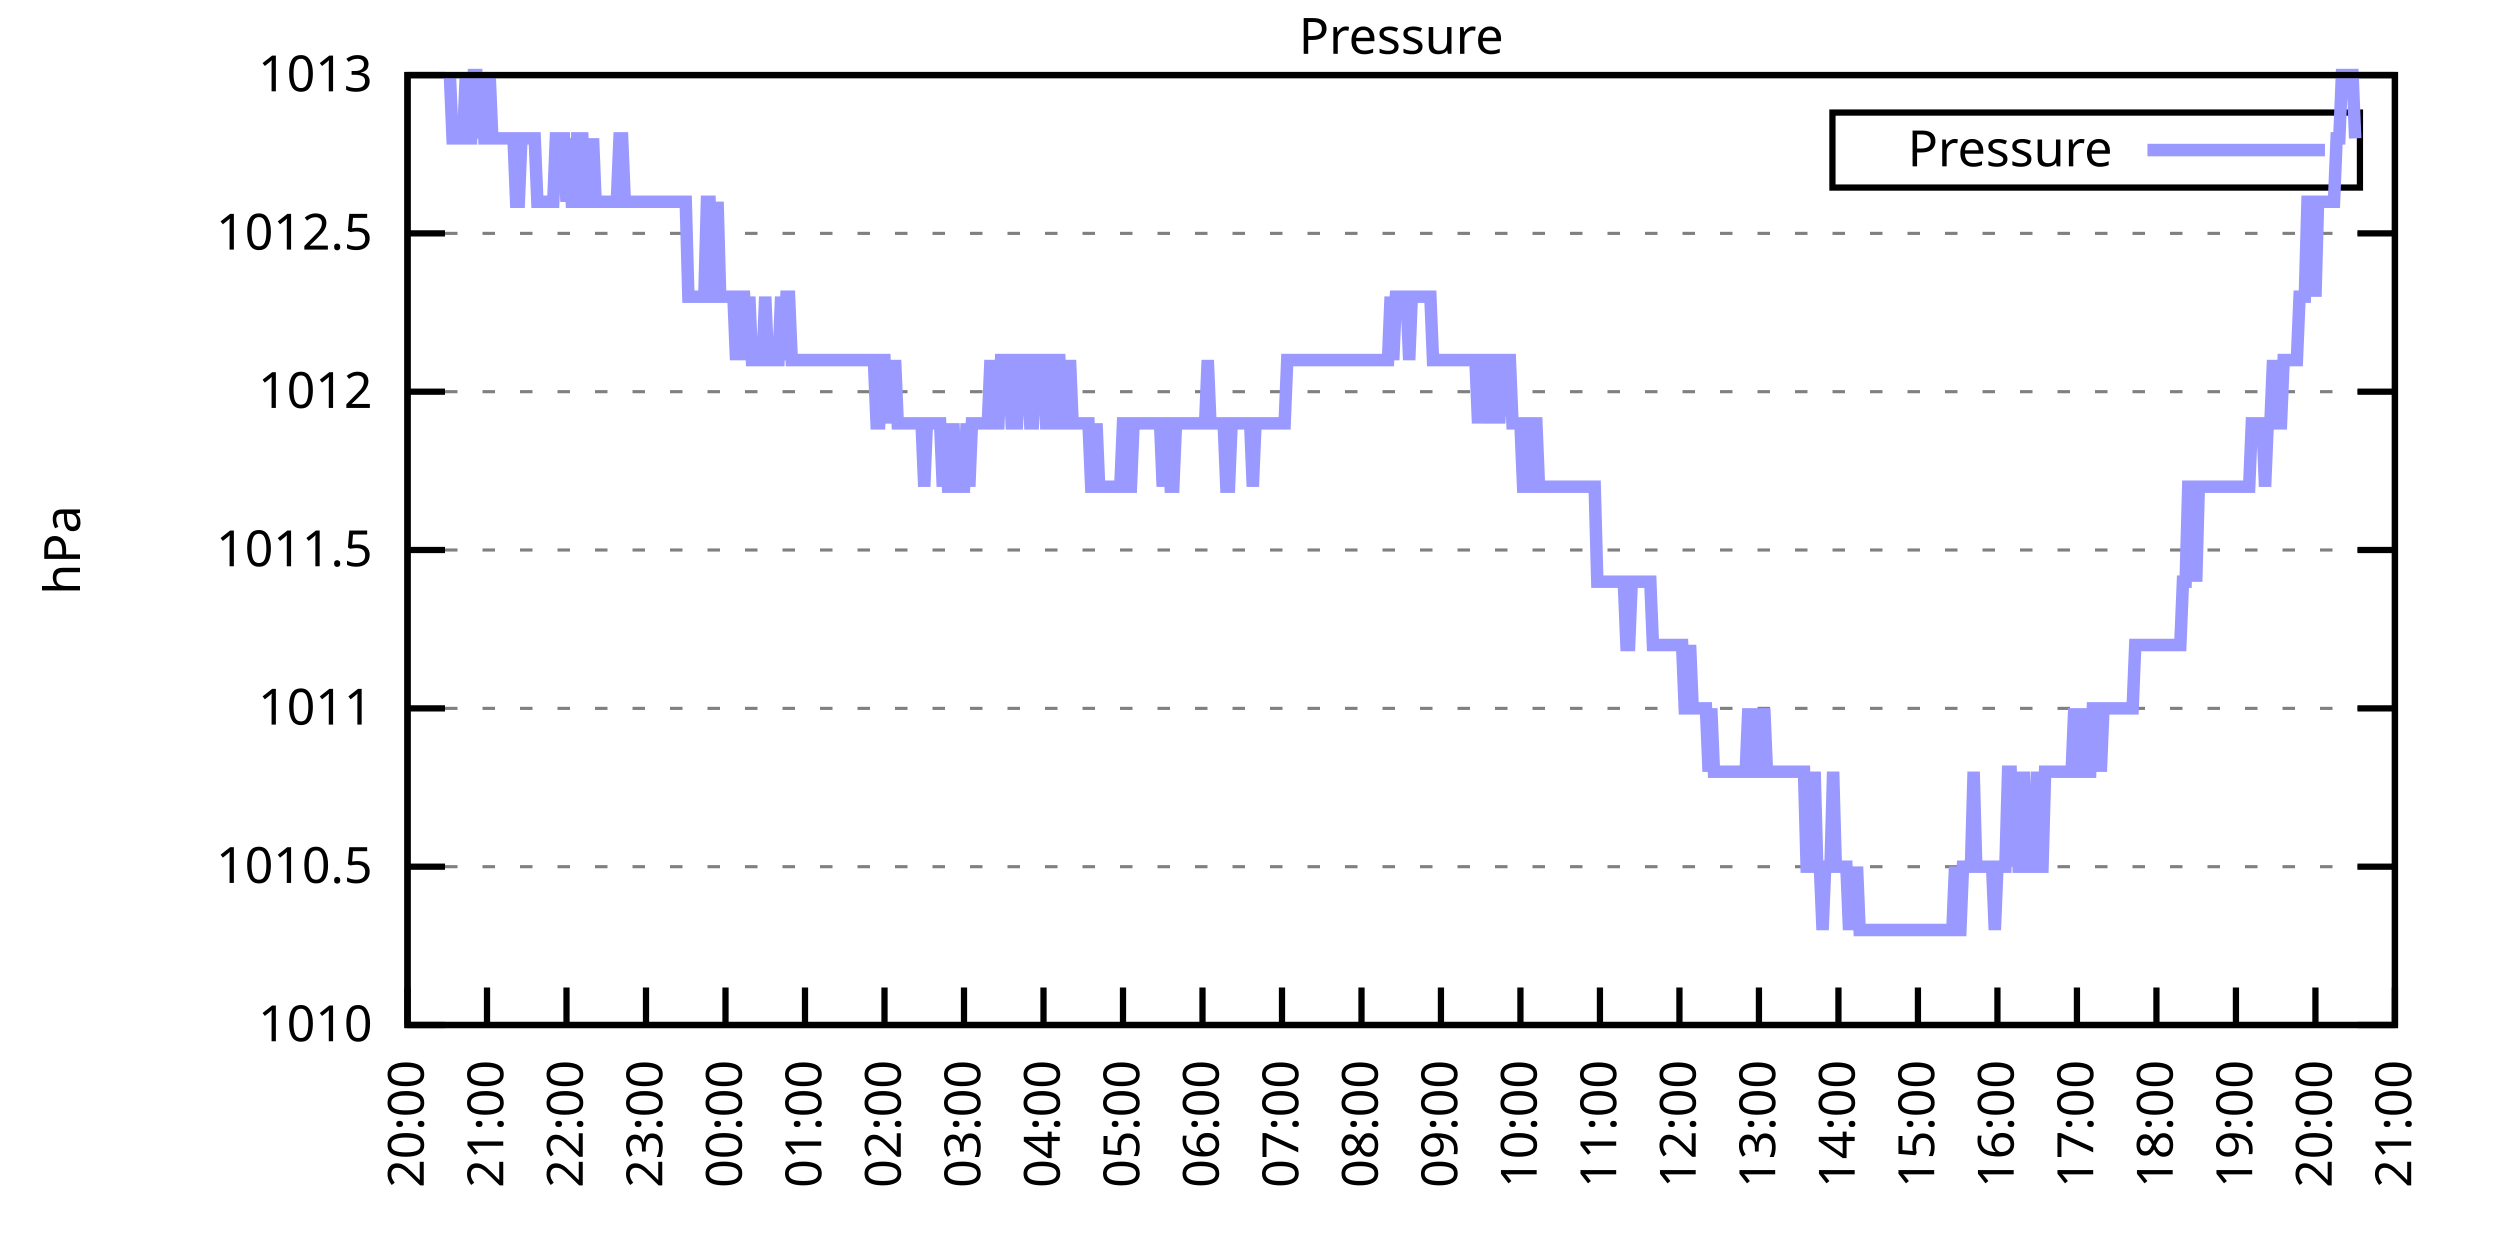
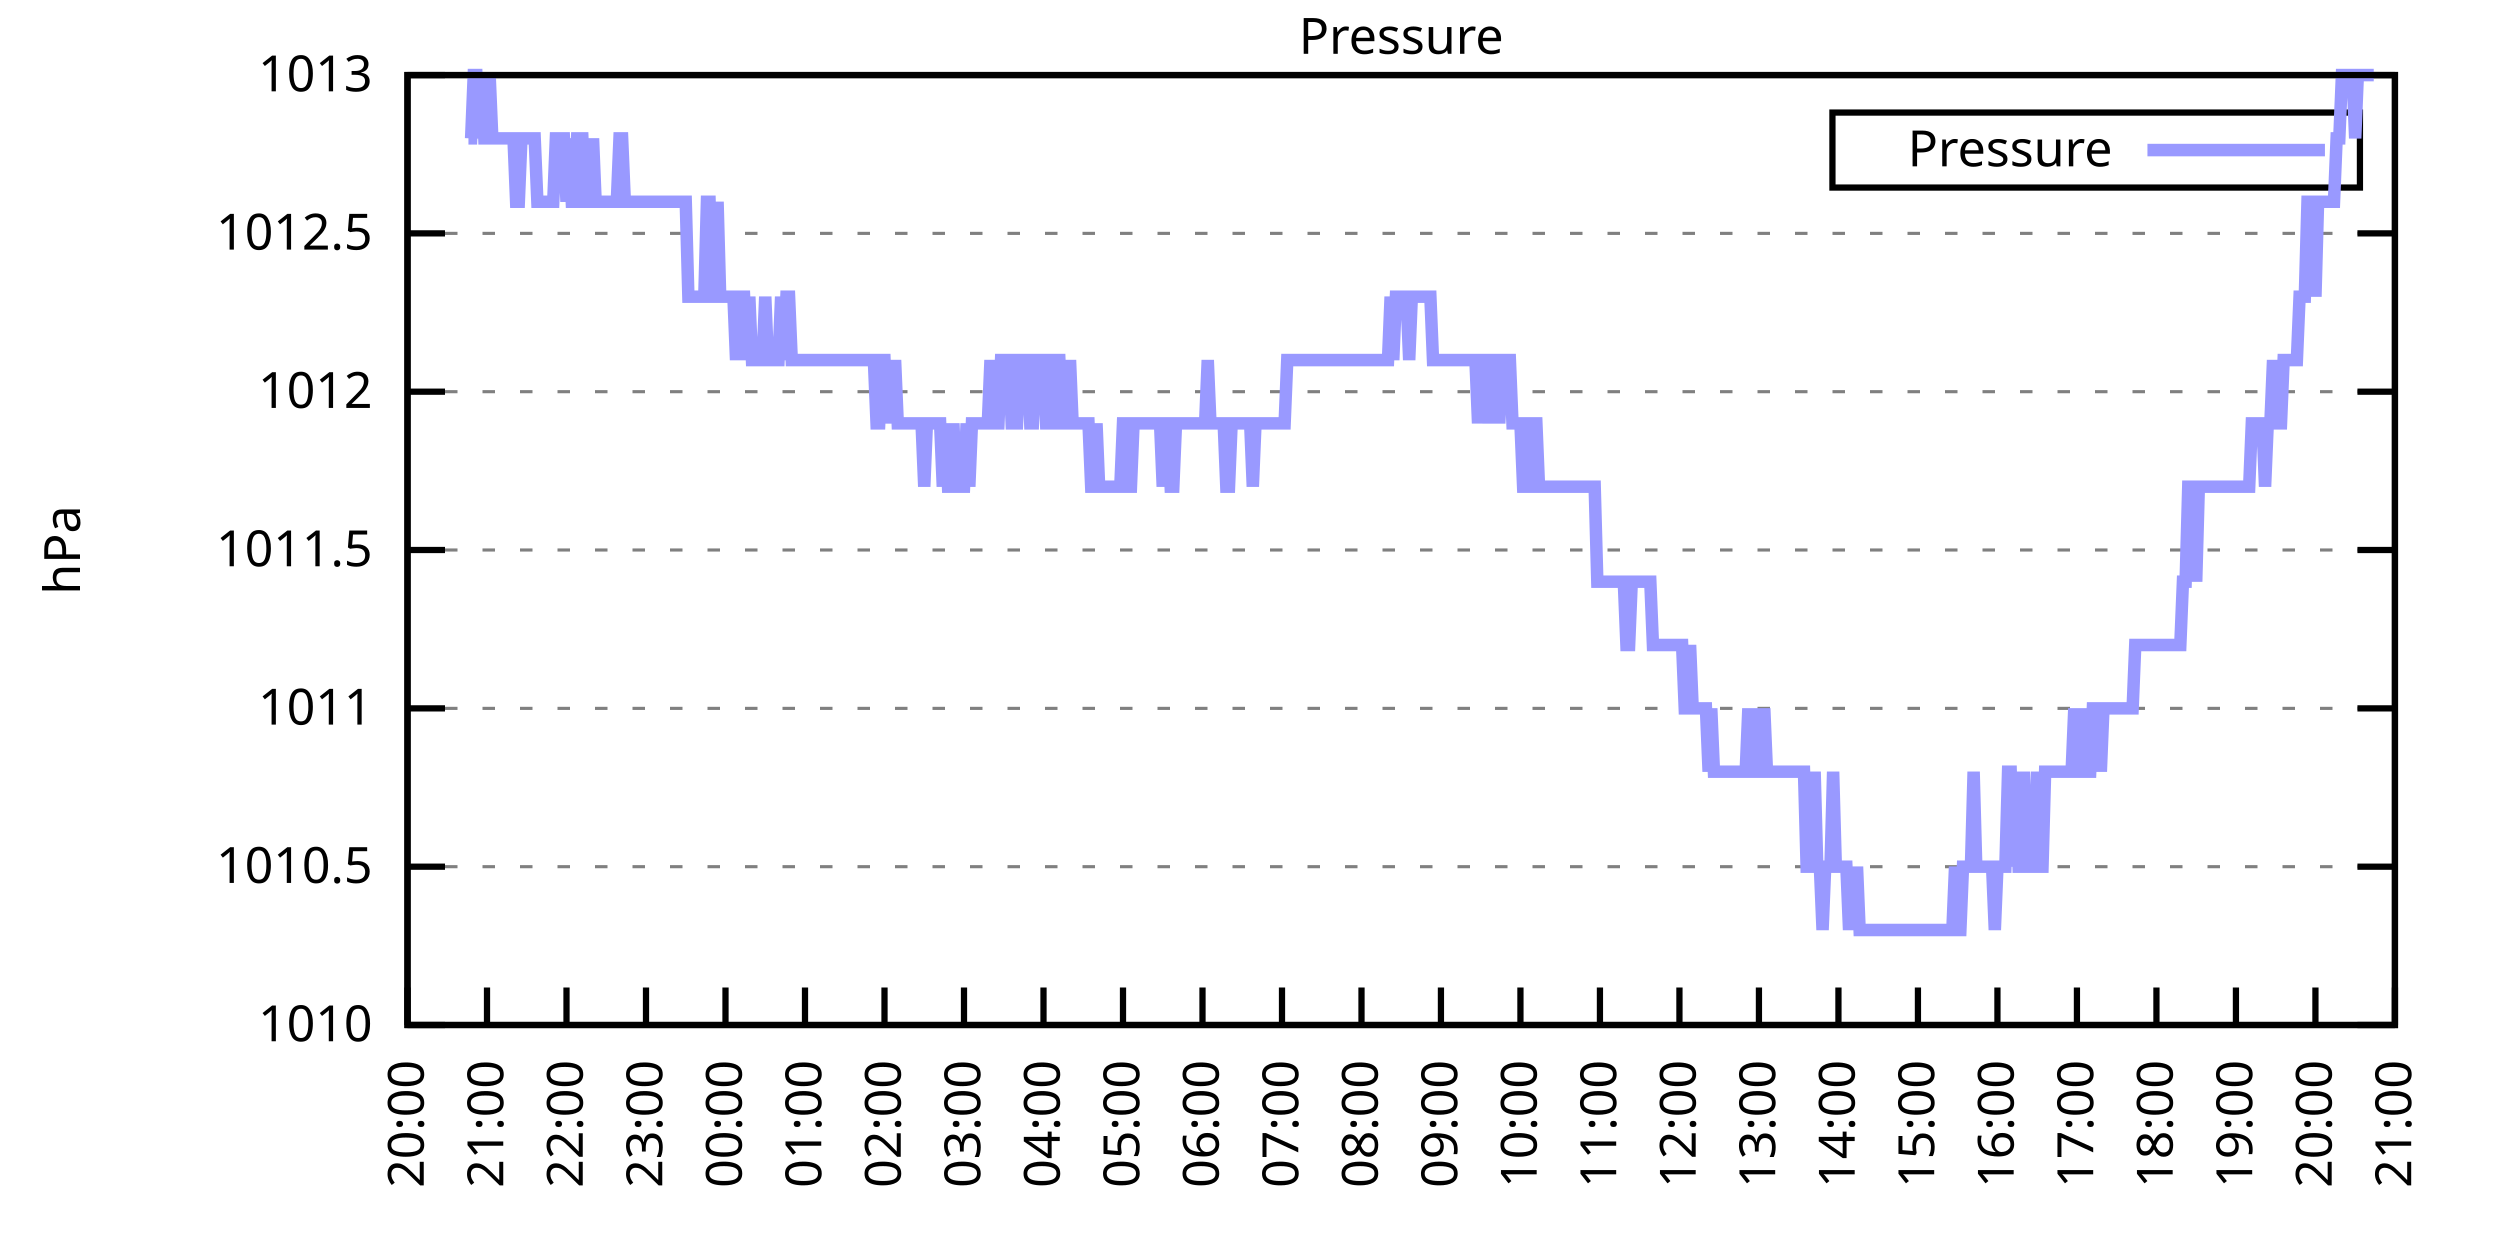
<svg xmlns="http://www.w3.org/2000/svg" xmlns:xlink="http://www.w3.org/1999/xlink" width="400" height="200" viewBox="0 0 400 200">
  <g id="gnuplot_canvas">
    <rect x="0" y="0" width="400" height="200" fill="none" />
    <defs>
      <circle id="gpDot" r="0.5" stroke-width="0.5" stroke="currentColor" />
      <path id="gpPt0" stroke-width="0.333" stroke="currentColor" d="M-1,0 h2 M0,-1 v2" />
      <path id="gpPt1" stroke-width="0.333" stroke="currentColor" d="M-1,-1 L1,1 M1,-1 L-1,1" />
      <path id="gpPt2" stroke-width="0.333" stroke="currentColor" d="M-1,0 L1,0 M0,-1 L0,1 M-1,-1 L1,1 M-1,1 L1,-1" />
      <rect id="gpPt3" stroke-width="0.333" stroke="currentColor" x="-1" y="-1" width="2" height="2" />
      <rect id="gpPt4" stroke-width="0.333" stroke="currentColor" fill="currentColor" x="-1" y="-1" width="2" height="2" />
      <circle id="gpPt5" stroke-width="0.333" stroke="currentColor" cx="0" cy="0" r="1" />
      <use xlink:href="#gpPt5" id="gpPt6" fill="currentColor" stroke="none" />
      <path id="gpPt7" stroke-width="0.333" stroke="currentColor" d="M0,-1.33 L-1.33,0.67 L1.33,0.67 z" />
      <use xlink:href="#gpPt7" id="gpPt8" fill="currentColor" stroke="none" />
      <use xlink:href="#gpPt7" id="gpPt9" stroke="currentColor" transform="rotate(180)" />
      <use xlink:href="#gpPt9" id="gpPt10" fill="currentColor" stroke="none" />
      <use xlink:href="#gpPt3" id="gpPt11" stroke="currentColor" transform="rotate(45)" />
      <use xlink:href="#gpPt11" id="gpPt12" fill="currentColor" stroke="none" />
      <path id="gpPt13" stroke-width="0.333" stroke="currentColor" d="M0,1.330 L1.265,0.411 L0.782,-1.067 L-0.782,-1.076 L-1.265,0.411 z" />
      <use xlink:href="#gpPt13" id="gpPt14" fill="currentColor" stroke="none" />
      <filter id="textbox" filterUnits="objectBoundingBox" x="0" y="0" height="1" width="1">
        <feFlood flood-color="white" flood-opacity="1" result="bgnd" />
        <feComposite in="SourceGraphic" in2="bgnd" operator="atop" />
      </filter>
      <filter id="greybox" filterUnits="objectBoundingBox" x="0" y="0" height="1" width="1">
        <feFlood flood-color="lightgrey" flood-opacity="1" result="grey" />
        <feComposite in="SourceGraphic" in2="grey" operator="atop" />
      </filter>
    </defs>
    <g fill="none" color="white" stroke="currentColor" stroke-width="1.00" stroke-linecap="butt" stroke-linejoin="miter">
</g>
    <g fill="none" color="black" stroke="currentColor" stroke-width="1.00" stroke-linecap="butt" stroke-linejoin="miter">
      <g stroke="none" shape-rendering="crispEdges">
        <polygon fill="rgb(255, 255, 255)" points="65.20,164.00 383.18,164.00 383.18,12.02 65.20,12.02 " />
      </g>
    </g>
    <g fill="none" color="black" stroke="currentColor" stroke-width="1.00" stroke-linecap="butt" stroke-linejoin="miter">
</g>
    <g fill="none" color="black" stroke="black" stroke-width="0.50" stroke-linecap="butt" stroke-linejoin="miter">
</g>
    <g fill="none" color="gray" stroke="currentColor" stroke-width="0.50" stroke-linecap="butt" stroke-linejoin="miter">
      <path stroke="gray" stroke-dasharray="2,4" class="gridline" d="M65.20,164.00 L383.19,164.00  " />
    </g>
    <g fill="none" color="gray" stroke="gray" stroke-width="1.00" stroke-linecap="butt" stroke-linejoin="miter">
</g>
    <g fill="none" color="black" stroke="currentColor" stroke-width="1.00" stroke-linecap="butt" stroke-linejoin="miter">
      <path stroke="black" d="M65.20,164.00 L71.20,164.00 M383.19,164.00 L377.19,164.00  " />
      <g transform="translate(59.60,166.60)" stroke="none" fill="black" font-family="Sans" font-size="8.00" text-anchor="end">
        <text>
          <tspan font-family="Sans"> 1010</tspan>
        </text>
      </g>
    </g>
    <g fill="none" color="black" stroke="currentColor" stroke-width="1.00" stroke-linecap="butt" stroke-linejoin="miter">
</g>
    <g fill="none" color="black" stroke="black" stroke-width="0.50" stroke-linecap="butt" stroke-linejoin="miter">
</g>
    <g fill="none" color="gray" stroke="currentColor" stroke-width="0.50" stroke-linecap="butt" stroke-linejoin="miter">
      <path stroke="gray" stroke-dasharray="2,4" class="gridline" d="M65.20,138.67 L383.19,138.67  " />
    </g>
    <g fill="none" color="gray" stroke="gray" stroke-width="1.00" stroke-linecap="butt" stroke-linejoin="miter">
</g>
    <g fill="none" color="black" stroke="currentColor" stroke-width="1.00" stroke-linecap="butt" stroke-linejoin="miter">
      <path stroke="black" d="M65.20,138.67 L71.20,138.67 M383.19,138.67 L377.19,138.67  " />
      <g transform="translate(59.60,141.27)" stroke="none" fill="black" font-family="Sans" font-size="8.00" text-anchor="end">
        <text>
          <tspan font-family="Sans"> 1010.5</tspan>
        </text>
      </g>
    </g>
    <g fill="none" color="black" stroke="currentColor" stroke-width="1.00" stroke-linecap="butt" stroke-linejoin="miter">
</g>
    <g fill="none" color="black" stroke="black" stroke-width="0.50" stroke-linecap="butt" stroke-linejoin="miter">
</g>
    <g fill="none" color="gray" stroke="currentColor" stroke-width="0.50" stroke-linecap="butt" stroke-linejoin="miter">
      <path stroke="gray" stroke-dasharray="2,4" class="gridline" d="M65.20,113.34 L383.19,113.34  " />
    </g>
    <g fill="none" color="gray" stroke="gray" stroke-width="1.00" stroke-linecap="butt" stroke-linejoin="miter">
</g>
    <g fill="none" color="black" stroke="currentColor" stroke-width="1.00" stroke-linecap="butt" stroke-linejoin="miter">
      <path stroke="black" d="M65.20,113.34 L71.20,113.34 M383.19,113.34 L377.19,113.34  " />
      <g transform="translate(59.60,115.94)" stroke="none" fill="black" font-family="Sans" font-size="8.00" text-anchor="end">
        <text>
          <tspan font-family="Sans"> 1011</tspan>
        </text>
      </g>
    </g>
    <g fill="none" color="black" stroke="currentColor" stroke-width="1.00" stroke-linecap="butt" stroke-linejoin="miter">
</g>
    <g fill="none" color="black" stroke="black" stroke-width="0.50" stroke-linecap="butt" stroke-linejoin="miter">
</g>
    <g fill="none" color="gray" stroke="currentColor" stroke-width="0.50" stroke-linecap="butt" stroke-linejoin="miter">
      <path stroke="gray" stroke-dasharray="2,4" class="gridline" d="M65.20,88.00 L383.19,88.00  " />
    </g>
    <g fill="none" color="gray" stroke="gray" stroke-width="1.00" stroke-linecap="butt" stroke-linejoin="miter">
</g>
    <g fill="none" color="black" stroke="currentColor" stroke-width="1.00" stroke-linecap="butt" stroke-linejoin="miter">
      <path stroke="black" d="M65.20,88.00 L71.20,88.00 M383.19,88.00 L377.19,88.00  " />
      <g transform="translate(59.60,90.60)" stroke="none" fill="black" font-family="Sans" font-size="8.00" text-anchor="end">
        <text>
          <tspan font-family="Sans"> 1011.5</tspan>
        </text>
      </g>
    </g>
    <g fill="none" color="black" stroke="currentColor" stroke-width="1.00" stroke-linecap="butt" stroke-linejoin="miter">
</g>
    <g fill="none" color="black" stroke="black" stroke-width="0.50" stroke-linecap="butt" stroke-linejoin="miter">
</g>
    <g fill="none" color="gray" stroke="currentColor" stroke-width="0.50" stroke-linecap="butt" stroke-linejoin="miter">
      <path stroke="gray" stroke-dasharray="2,4" class="gridline" d="M65.20,62.67 L383.19,62.67  " />
    </g>
    <g fill="none" color="gray" stroke="gray" stroke-width="1.00" stroke-linecap="butt" stroke-linejoin="miter">
</g>
    <g fill="none" color="black" stroke="currentColor" stroke-width="1.00" stroke-linecap="butt" stroke-linejoin="miter">
      <path stroke="black" d="M65.20,62.67 L71.20,62.67 M383.19,62.67 L377.19,62.67  " />
      <g transform="translate(59.60,65.27)" stroke="none" fill="black" font-family="Sans" font-size="8.00" text-anchor="end">
        <text>
          <tspan font-family="Sans"> 1012</tspan>
        </text>
      </g>
    </g>
    <g fill="none" color="black" stroke="currentColor" stroke-width="1.00" stroke-linecap="butt" stroke-linejoin="miter">
</g>
    <g fill="none" color="black" stroke="black" stroke-width="0.50" stroke-linecap="butt" stroke-linejoin="miter">
</g>
    <g fill="none" color="gray" stroke="currentColor" stroke-width="0.50" stroke-linecap="butt" stroke-linejoin="miter">
      <path stroke="gray" stroke-dasharray="2,4" class="gridline" d="M65.20,37.34 L383.19,37.34  " />
    </g>
    <g fill="none" color="gray" stroke="gray" stroke-width="1.00" stroke-linecap="butt" stroke-linejoin="miter">
</g>
    <g fill="none" color="black" stroke="currentColor" stroke-width="1.00" stroke-linecap="butt" stroke-linejoin="miter">
      <path stroke="black" d="M65.20,37.34 L71.20,37.34 M383.19,37.34 L377.19,37.34  " />
      <g transform="translate(59.60,39.94)" stroke="none" fill="black" font-family="Sans" font-size="8.00" text-anchor="end">
        <text>
          <tspan font-family="Sans"> 1012.5</tspan>
        </text>
      </g>
    </g>
    <g fill="none" color="black" stroke="currentColor" stroke-width="1.00" stroke-linecap="butt" stroke-linejoin="miter">
</g>
    <g fill="none" color="black" stroke="black" stroke-width="0.50" stroke-linecap="butt" stroke-linejoin="miter">
</g>
    <g fill="none" color="gray" stroke="currentColor" stroke-width="0.50" stroke-linecap="butt" stroke-linejoin="miter">
      <path stroke="gray" stroke-dasharray="2,4" class="gridline" d="M65.20,12.01 L383.19,12.01  " />
    </g>
    <g fill="none" color="gray" stroke="gray" stroke-width="1.00" stroke-linecap="butt" stroke-linejoin="miter">
</g>
    <g fill="none" color="black" stroke="currentColor" stroke-width="1.00" stroke-linecap="butt" stroke-linejoin="miter">
      <path stroke="black" d="M65.20,12.01 L71.20,12.01 M383.19,12.01 L377.19,12.01  " />
      <g transform="translate(59.60,14.61)" stroke="none" fill="black" font-family="Sans" font-size="8.00" text-anchor="end">
        <text>
          <tspan font-family="Sans"> 1013</tspan>
        </text>
      </g>
    </g>
    <g fill="none" color="black" stroke="currentColor" stroke-width="1.00" stroke-linecap="butt" stroke-linejoin="miter">
      <path stroke="black" d="M65.20,164.00 L65.20,158.00  " />
      <g transform="translate(67.80,169.60) rotate(270.00)" stroke="none" fill="black" font-family="Sans" font-size="8.00" text-anchor="end">
        <text>
          <tspan font-family="Sans">20:00</tspan>
        </text>
      </g>
    </g>
    <g fill="none" color="black" stroke="currentColor" stroke-width="1.00" stroke-linecap="butt" stroke-linejoin="miter">
      <path stroke="black" d="M77.92,164.00 L77.92,158.00  " />
      <g transform="translate(80.52,169.60) rotate(270.00)" stroke="none" fill="black" font-family="Sans" font-size="8.00" text-anchor="end">
        <text>
          <tspan font-family="Sans">21:00</tspan>
        </text>
      </g>
    </g>
    <g fill="none" color="black" stroke="currentColor" stroke-width="1.00" stroke-linecap="butt" stroke-linejoin="miter">
      <path stroke="black" d="M90.64,164.00 L90.64,158.00  " />
      <g transform="translate(93.24,169.60) rotate(270.00)" stroke="none" fill="black" font-family="Sans" font-size="8.00" text-anchor="end">
        <text>
          <tspan font-family="Sans">22:00</tspan>
        </text>
      </g>
    </g>
    <g fill="none" color="black" stroke="currentColor" stroke-width="1.00" stroke-linecap="butt" stroke-linejoin="miter">
      <path stroke="black" d="M103.36,164.00 L103.36,158.00  " />
      <g transform="translate(105.96,169.60) rotate(270.00)" stroke="none" fill="black" font-family="Sans" font-size="8.00" text-anchor="end">
        <text>
          <tspan font-family="Sans">23:00</tspan>
        </text>
      </g>
    </g>
    <g fill="none" color="black" stroke="currentColor" stroke-width="1.00" stroke-linecap="butt" stroke-linejoin="miter">
      <path stroke="black" d="M116.08,164.00 L116.08,158.00  " />
      <g transform="translate(118.68,169.60) rotate(270.00)" stroke="none" fill="black" font-family="Sans" font-size="8.00" text-anchor="end">
        <text>
          <tspan font-family="Sans">00:00</tspan>
        </text>
      </g>
    </g>
    <g fill="none" color="black" stroke="currentColor" stroke-width="1.00" stroke-linecap="butt" stroke-linejoin="miter">
      <path stroke="black" d="M128.80,164.00 L128.80,158.00  " />
      <g transform="translate(131.40,169.60) rotate(270.00)" stroke="none" fill="black" font-family="Sans" font-size="8.00" text-anchor="end">
        <text>
          <tspan font-family="Sans">01:00</tspan>
        </text>
      </g>
    </g>
    <g fill="none" color="black" stroke="currentColor" stroke-width="1.00" stroke-linecap="butt" stroke-linejoin="miter">
      <path stroke="black" d="M141.52,164.00 L141.52,158.00  " />
      <g transform="translate(144.12,169.60) rotate(270.00)" stroke="none" fill="black" font-family="Sans" font-size="8.00" text-anchor="end">
        <text>
          <tspan font-family="Sans">02:00</tspan>
        </text>
      </g>
    </g>
    <g fill="none" color="black" stroke="currentColor" stroke-width="1.00" stroke-linecap="butt" stroke-linejoin="miter">
      <path stroke="black" d="M154.24,164.00 L154.24,158.00  " />
      <g transform="translate(156.84,169.60) rotate(270.00)" stroke="none" fill="black" font-family="Sans" font-size="8.00" text-anchor="end">
        <text>
          <tspan font-family="Sans">03:00</tspan>
        </text>
      </g>
    </g>
    <g fill="none" color="black" stroke="currentColor" stroke-width="1.00" stroke-linecap="butt" stroke-linejoin="miter">
      <path stroke="black" d="M166.96,164.00 L166.96,158.00  " />
      <g transform="translate(169.56,169.60) rotate(270.00)" stroke="none" fill="black" font-family="Sans" font-size="8.00" text-anchor="end">
        <text>
          <tspan font-family="Sans">04:00</tspan>
        </text>
      </g>
    </g>
    <g fill="none" color="black" stroke="currentColor" stroke-width="1.00" stroke-linecap="butt" stroke-linejoin="miter">
      <path stroke="black" d="M179.68,164.00 L179.68,158.00  " />
      <g transform="translate(182.28,169.60) rotate(270.00)" stroke="none" fill="black" font-family="Sans" font-size="8.00" text-anchor="end">
        <text>
          <tspan font-family="Sans">05:00</tspan>
        </text>
      </g>
    </g>
    <g fill="none" color="black" stroke="currentColor" stroke-width="1.00" stroke-linecap="butt" stroke-linejoin="miter">
      <path stroke="black" d="M192.40,164.00 L192.40,158.00  " />
      <g transform="translate(195.00,169.60) rotate(270.00)" stroke="none" fill="black" font-family="Sans" font-size="8.00" text-anchor="end">
        <text>
          <tspan font-family="Sans">06:00</tspan>
        </text>
      </g>
    </g>
    <g fill="none" color="black" stroke="currentColor" stroke-width="1.00" stroke-linecap="butt" stroke-linejoin="miter">
      <path stroke="black" d="M205.12,164.00 L205.12,158.00  " />
      <g transform="translate(207.72,169.60) rotate(270.00)" stroke="none" fill="black" font-family="Sans" font-size="8.00" text-anchor="end">
        <text>
          <tspan font-family="Sans">07:00</tspan>
        </text>
      </g>
    </g>
    <g fill="none" color="black" stroke="currentColor" stroke-width="1.00" stroke-linecap="butt" stroke-linejoin="miter">
      <path stroke="black" d="M217.84,164.00 L217.84,158.00  " />
      <g transform="translate(220.44,169.60) rotate(270.00)" stroke="none" fill="black" font-family="Sans" font-size="8.00" text-anchor="end">
        <text>
          <tspan font-family="Sans">08:00</tspan>
        </text>
      </g>
    </g>
    <g fill="none" color="black" stroke="currentColor" stroke-width="1.00" stroke-linecap="butt" stroke-linejoin="miter">
      <path stroke="black" d="M230.55,164.00 L230.55,158.00  " />
      <g transform="translate(233.15,169.60) rotate(270.00)" stroke="none" fill="black" font-family="Sans" font-size="8.00" text-anchor="end">
        <text>
          <tspan font-family="Sans">09:00</tspan>
        </text>
      </g>
    </g>
    <g fill="none" color="black" stroke="currentColor" stroke-width="1.00" stroke-linecap="butt" stroke-linejoin="miter">
      <path stroke="black" d="M243.27,164.00 L243.27,158.00  " />
      <g transform="translate(245.87,169.60) rotate(270.00)" stroke="none" fill="black" font-family="Sans" font-size="8.00" text-anchor="end">
        <text>
          <tspan font-family="Sans">10:00</tspan>
        </text>
      </g>
    </g>
    <g fill="none" color="black" stroke="currentColor" stroke-width="1.00" stroke-linecap="butt" stroke-linejoin="miter">
      <path stroke="black" d="M255.99,164.00 L255.99,158.00  " />
      <g transform="translate(258.59,169.60) rotate(270.00)" stroke="none" fill="black" font-family="Sans" font-size="8.00" text-anchor="end">
        <text>
          <tspan font-family="Sans">11:00</tspan>
        </text>
      </g>
    </g>
    <g fill="none" color="black" stroke="currentColor" stroke-width="1.00" stroke-linecap="butt" stroke-linejoin="miter">
      <path stroke="black" d="M268.71,164.00 L268.71,158.00  " />
      <g transform="translate(271.31,169.60) rotate(270.00)" stroke="none" fill="black" font-family="Sans" font-size="8.00" text-anchor="end">
        <text>
          <tspan font-family="Sans">12:00</tspan>
        </text>
      </g>
    </g>
    <g fill="none" color="black" stroke="currentColor" stroke-width="1.00" stroke-linecap="butt" stroke-linejoin="miter">
      <path stroke="black" d="M281.43,164.00 L281.43,158.00  " />
      <g transform="translate(284.03,169.60) rotate(270.00)" stroke="none" fill="black" font-family="Sans" font-size="8.00" text-anchor="end">
        <text>
          <tspan font-family="Sans">13:00</tspan>
        </text>
      </g>
    </g>
    <g fill="none" color="black" stroke="currentColor" stroke-width="1.00" stroke-linecap="butt" stroke-linejoin="miter">
      <path stroke="black" d="M294.15,164.00 L294.15,158.00  " />
      <g transform="translate(296.75,169.60) rotate(270.00)" stroke="none" fill="black" font-family="Sans" font-size="8.00" text-anchor="end">
        <text>
          <tspan font-family="Sans">14:00</tspan>
        </text>
      </g>
    </g>
    <g fill="none" color="black" stroke="currentColor" stroke-width="1.00" stroke-linecap="butt" stroke-linejoin="miter">
      <path stroke="black" d="M306.87,164.00 L306.87,158.00  " />
      <g transform="translate(309.47,169.60) rotate(270.00)" stroke="none" fill="black" font-family="Sans" font-size="8.00" text-anchor="end">
        <text>
          <tspan font-family="Sans">15:00</tspan>
        </text>
      </g>
    </g>
    <g fill="none" color="black" stroke="currentColor" stroke-width="1.00" stroke-linecap="butt" stroke-linejoin="miter">
      <path stroke="black" d="M319.59,164.00 L319.59,158.00  " />
      <g transform="translate(322.19,169.60) rotate(270.00)" stroke="none" fill="black" font-family="Sans" font-size="8.00" text-anchor="end">
        <text>
          <tspan font-family="Sans">16:00</tspan>
        </text>
      </g>
    </g>
    <g fill="none" color="black" stroke="currentColor" stroke-width="1.00" stroke-linecap="butt" stroke-linejoin="miter">
      <path stroke="black" d="M332.31,164.00 L332.31,158.00  " />
      <g transform="translate(334.91,169.60) rotate(270.00)" stroke="none" fill="black" font-family="Sans" font-size="8.00" text-anchor="end">
        <text>
          <tspan font-family="Sans">17:00</tspan>
        </text>
      </g>
    </g>
    <g fill="none" color="black" stroke="currentColor" stroke-width="1.00" stroke-linecap="butt" stroke-linejoin="miter">
      <path stroke="black" d="M345.03,164.00 L345.03,158.00  " />
      <g transform="translate(347.63,169.60) rotate(270.00)" stroke="none" fill="black" font-family="Sans" font-size="8.00" text-anchor="end">
        <text>
          <tspan font-family="Sans">18:00</tspan>
        </text>
      </g>
    </g>
    <g fill="none" color="black" stroke="currentColor" stroke-width="1.00" stroke-linecap="butt" stroke-linejoin="miter">
      <path stroke="black" d="M357.75,164.00 L357.75,158.00  " />
      <g transform="translate(360.35,169.60) rotate(270.00)" stroke="none" fill="black" font-family="Sans" font-size="8.00" text-anchor="end">
        <text>
          <tspan font-family="Sans">19:00</tspan>
        </text>
      </g>
    </g>
    <g fill="none" color="black" stroke="currentColor" stroke-width="1.00" stroke-linecap="butt" stroke-linejoin="miter">
      <path stroke="black" d="M370.47,164.00 L370.47,158.00  " />
      <g transform="translate(373.07,169.60) rotate(270.00)" stroke="none" fill="black" font-family="Sans" font-size="8.00" text-anchor="end">
        <text>
          <tspan font-family="Sans">20:00</tspan>
        </text>
      </g>
    </g>
    <g fill="none" color="black" stroke="currentColor" stroke-width="1.00" stroke-linecap="butt" stroke-linejoin="miter">
      <path stroke="black" d="M383.19,164.00 L383.19,158.00  " />
      <g transform="translate(385.79,169.60) rotate(270.00)" stroke="none" fill="black" font-family="Sans" font-size="8.00" text-anchor="end">
        <text>
          <tspan font-family="Sans">21:00</tspan>
        </text>
      </g>
    </g>
    <g fill="none" color="black" stroke="currentColor" stroke-width="1.00" stroke-linecap="butt" stroke-linejoin="miter">
</g>
    <g fill="none" color="black" stroke="currentColor" stroke-width="1.00" stroke-linecap="butt" stroke-linejoin="miter">
      <path stroke="black" d="M65.20,12.01 L65.20,164.00 L383.19,164.00 L383.19,12.01 L65.20,12.01 Z  " />
    </g>
    <g fill="none" color="black" stroke="currentColor" stroke-width="1.00" stroke-linecap="butt" stroke-linejoin="miter">
</g>
    <g fill="none" color="black" stroke="currentColor" stroke-width="1.00" stroke-linecap="butt" stroke-linejoin="miter">
      <path stroke="black" d="M293.19,30.01 L293.19,18.01 L377.59,18.01 L377.59,30.01 L293.19,30.01 Z  " />
    </g>
    <g id="Pressure_plot_1">
      <g fill="none" color="white" stroke="black" stroke-width="2.00" stroke-linecap="butt" stroke-linejoin="miter">
</g>
      <g fill="none" color="black" stroke="currentColor" stroke-width="2.00" stroke-linecap="butt" stroke-linejoin="miter">
        <g transform="translate(337.99,26.61)" stroke="none" fill="black" font-family="Sans" font-size="8.00" text-anchor="end">
          <text>
            <tspan font-family="Sans">Pressure</tspan>
          </text>
        </g>
      </g>
      <g fill="none" color="black" stroke="currentColor" stroke-width="2.00" stroke-linecap="butt" stroke-linejoin="miter">
-         <path stroke="rgb(153, 153, 255)" d="M343.59,24.01 L371.99,24.01 M71.98,12.01 L72.41,22.14 L72.83,22.14 L73.26,22.14 L73.68,22.14 L74.10,22.14   L74.53,12.01 L74.95,22.14 L75.38,22.14 L75.80,12.01 L76.22,12.01 L76.65,22.14 L77.07,12.01 L77.50,22.14   L77.92,22.14 L78.34,12.01 L78.77,22.14 L79.19,22.14 L79.62,22.14 L80.04,22.14 L80.46,22.14 L80.89,22.14   L81.31,22.14 L81.74,22.14 L82.16,22.14 L82.58,32.28 L83.01,32.28 L83.43,22.14 L83.86,22.14 L84.28,22.14   L84.70,22.14 L85.13,22.14 L85.55,22.14 L85.98,32.28 L86.40,32.28 L86.82,32.28 L87.25,32.28 L87.67,32.28   L88.10,32.28 L88.52,32.28 L88.94,22.14 L89.37,22.14 L89.79,22.14 L90.22,22.14 L90.64,32.28 L91.06,22.14   L91.49,32.28 L91.91,32.28 L92.34,22.14 L92.76,22.14 L93.18,22.14 L93.61,32.28 L94.03,32.28 L94.46,32.28   L94.88,22.14 L95.30,32.28 L95.73,32.28 L96.15,32.28 L96.58,32.28 L97.00,32.28 L97.42,32.28 L97.85,32.28   L98.27,32.28 L98.69,32.28 L99.12,22.14 L99.54,22.14 L99.97,32.28 L100.39,32.28 L100.81,32.28 L101.24,32.28   L101.66,32.28 L102.09,32.28 L102.51,32.28 L102.93,32.28 L103.36,32.28 L103.78,32.28 L104.21,32.28 L104.63,32.28   L105.05,32.28 L105.48,32.28 L105.90,32.28 L106.33,32.28 L106.75,32.28 L107.17,32.28 L107.60,32.28 L108.02,32.28   L108.45,32.28 L108.87,32.28 L109.29,32.28 L109.72,32.28 L110.14,47.47 L110.57,47.47 L110.99,47.47 L111.41,47.47   L111.84,47.47 L112.26,47.47 L112.69,47.47 L113.11,32.28 L113.53,32.28 L113.96,47.47 L114.38,47.47 L114.81,32.28   L115.23,47.47 L115.65,47.47 L116.08,47.47 L116.50,47.47 L116.93,47.47 L117.35,47.47 L117.77,57.61 L118.20,47.47   L118.62,47.47 L119.05,47.47 L119.47,57.61 L119.89,47.47 L120.32,57.61 L120.74,57.61 L121.17,57.61 L121.59,57.61   L122.01,57.61 L122.44,47.47 L122.86,57.61 L123.29,57.61 L123.71,57.61 L124.13,57.61 L124.56,57.61 L124.98,47.47   L125.41,57.61 L125.83,47.47 L126.25,47.47 L126.68,57.61 L127.10,57.61 L127.53,57.61 L127.95,57.61 L128.37,57.61   L128.80,57.61 L129.22,57.61 L129.65,57.61 L130.07,57.61 L130.49,57.61 L130.92,57.61 L131.34,57.61 L131.77,57.61   L132.19,57.61 L132.61,57.61 L133.04,57.61 L133.46,57.61 L133.89,57.61 L134.31,57.61 L134.73,57.61 L135.16,57.61   L135.58,57.61 L136.01,57.61 L136.43,57.61 L136.85,57.61 L137.28,57.61 L137.70,57.61 L138.13,57.61 L138.55,57.61   L138.97,57.61 L139.40,57.61 L139.82,57.61 L140.25,67.74 L140.67,67.74 L141.09,57.61 L141.52,57.61 L141.94,67.74   L142.37,57.61 L142.79,67.74 L143.21,57.61 L143.64,67.74 L144.06,67.74 L144.49,67.74 L144.91,67.74 L145.33,67.74   L145.76,67.74 L146.18,67.74 L146.61,67.74 L147.03,67.74 L147.45,67.74 L147.88,77.87 L148.30,67.74 L148.73,67.74   L149.15,67.74 L149.57,67.74 L150.00,67.74 L150.42,67.74 L150.85,77.87 L151.27,67.74 L151.69,77.87 L152.12,77.87   L152.54,67.74 L152.97,77.87 L153.39,77.87 L153.81,77.87 L154.24,77.87 L154.66,67.74 L155.09,77.87 L155.51,67.74   L155.93,67.74 L156.36,67.74 L156.78,67.74 L157.21,67.74 L157.63,67.74 L158.05,67.74 L158.48,57.61 L158.90,67.74   L159.33,67.74 L159.75,67.74 L160.17,57.61 L160.60,57.61 L161.02,57.61 L161.44,57.61 L161.87,67.74 L162.29,67.74   L162.72,67.74 L163.14,57.61 L163.56,57.61 L163.99,57.61 L164.41,57.61 L164.84,67.74 L165.26,67.74 L165.68,57.61   L166.11,57.61 L166.53,57.61 L166.96,57.61 L167.38,67.74 L167.80,67.74 L168.23,67.74 L168.65,57.61 L169.08,57.61   L169.50,57.61 L169.92,67.74 L170.35,67.74 L170.77,67.74 L171.20,57.61 L171.62,67.74 L172.04,67.74 L172.47,67.74   L172.89,67.74 L173.32,67.74 L173.74,67.74 L174.16,67.74 L174.59,77.87 L175.01,77.87 L175.44,67.74 L175.86,77.87   L176.28,77.87 L176.71,77.87 L177.13,77.87 L177.56,77.87 L177.98,77.87 L178.40,77.87 L178.83,77.87 L179.25,77.87   L179.68,67.74 L180.10,67.74 L180.52,77.87 L180.95,77.87 L181.37,67.74 L181.80,67.74 L182.22,67.74 L182.64,67.74   L183.07,67.74 L183.49,67.74 L183.92,67.74 L184.34,67.74 L184.76,67.74 L185.19,67.74 L185.61,67.74 L186.04,77.87   L186.46,67.74 L186.88,67.74 L187.31,77.87 L187.73,77.87 L188.16,67.74 L188.58,67.74 L189.00,67.74 L189.43,67.74   L189.85,67.74 L190.28,67.74 L190.70,67.74 L191.12,67.74 L191.55,67.74 L191.97,67.74 L192.40,67.74 L192.82,67.74   L193.24,57.61 L193.67,67.74 L194.09,67.74 L194.52,67.74 L194.94,67.74 L195.36,67.74 L195.79,67.74 L196.21,77.87   L196.64,77.87 L197.06,67.74 L197.48,67.74 L197.91,67.74 L198.33,67.74 L198.76,67.74 L199.18,67.74 L199.60,67.74   L200.03,67.74 L200.45,77.87 L200.88,67.74 L201.30,67.74 L201.72,67.74 L202.15,67.74 L202.57,67.74 L203.00,67.74   L203.42,67.74 L203.84,67.74 L204.27,67.74 L204.69,67.74 L205.12,67.74 L205.54,67.74 L205.96,57.61 L206.39,57.61   L206.81,57.61 L207.24,57.61 L207.66,57.61 L208.08,57.61 L208.51,57.61 L208.93,57.61 L209.36,57.61 L209.78,57.61   L210.20,57.61 L210.63,57.61 L211.05,57.61 L211.48,57.61 L211.90,57.61 L212.32,57.61 L212.75,57.61 L213.17,57.61   L213.60,57.61 L214.02,57.61 L214.44,57.61 L214.87,57.61 L215.29,57.61 L215.72,57.61 L216.14,57.61 L216.56,57.61   L216.99,57.61 L217.41,57.61 L217.84,57.61 L218.26,57.61 L218.68,57.61 L219.11,57.61 L219.53,57.61 L219.96,57.61   L220.38,57.61 L220.80,57.61 L221.23,57.61 L221.65,57.61 L222.08,57.61 L222.50,47.47 L222.92,57.61 L223.35,47.47   L223.77,47.47 L224.20,47.47 L224.62,47.47 L225.04,47.47 L225.47,57.61 L225.89,47.47 L226.31,47.47 L226.74,47.47   L227.16,47.47 L227.59,47.47 L228.01,47.47 L228.43,47.47 L228.86,47.47 L229.28,57.61 L229.71,57.61 L230.13,57.61   L230.55,57.61 L230.98,57.61 L231.40,57.61 L231.83,57.61 L232.25,57.61 L232.67,57.61 L233.10,57.61 L233.52,57.61   L233.95,57.61 L234.37,57.61 L234.79,57.61 L235.22,57.61 L235.64,57.61 L236.07,57.61 L236.49,67.74 L236.91,57.61   L237.34,57.61 L237.76,57.61 L238.19,67.74 L238.61,57.61 L239.03,57.61 L239.46,57.61 L239.88,67.74 L240.31,57.61   L240.73,57.61 L241.15,57.61 L241.58,57.61 L242.00,67.74 L242.43,67.74 L242.85,67.74 L243.27,67.74 L243.70,77.87   L244.12,77.87 L244.55,77.87 L244.97,67.74 L245.39,67.74 L245.82,67.74 L246.24,77.87 L246.67,77.87 L247.09,77.87   L247.51,77.87 L247.94,77.87 L248.36,77.87 L248.79,77.87 L249.21,77.87 L249.63,77.87 L250.06,77.87 L250.48,77.87   L250.91,77.87 L251.33,77.87 L251.75,77.87 L252.18,77.87 L252.60,77.87 L253.03,77.87 L253.45,77.87 L253.87,77.87   L254.30,77.87 L254.72,77.87 L255.15,77.87 L255.57,93.07 L255.99,93.07 L256.42,93.07 L256.84,93.07 L257.27,93.07   L257.69,93.07 L258.11,93.07 L258.54,93.07 L258.96,93.07 L259.39,93.07 L259.81,93.07 L260.23,103.20 L260.66,103.20   L261.08,93.07 L261.51,93.07 L261.93,93.07 L262.35,93.07 L262.78,93.07 L263.20,93.07 L263.63,93.07 L264.05,93.07   L264.47,103.20 L264.90,103.20 L265.32,103.20 L265.75,103.20 L266.17,103.20 L266.59,103.20 L267.02,103.20 L267.44,103.20   L267.87,103.20 L268.29,103.20 L268.71,103.20 L269.14,103.20 L269.56,113.34 L269.99,113.34 L270.41,103.20 L270.83,113.34   L271.26,113.34 L271.68,113.34 L272.11,113.34 L272.53,113.34 L272.95,113.34 L273.38,123.47 L273.80,113.34 L274.23,123.47   L274.65,123.47 L275.07,123.47 L275.50,123.47 L275.92,123.47 L276.35,123.47 L276.77,123.47 L277.19,123.47 L277.62,123.47   L278.04,123.47 L278.47,123.47 L278.89,123.47 L279.31,123.47 L279.74,113.34 L280.16,123.47 L280.59,123.47 L281.01,113.34   L281.43,123.47 L281.86,123.47 L282.28,113.34 L282.71,123.47 L283.13,123.47 L283.55,123.47 L283.98,123.47 L284.40,123.47   L284.83,123.47 L285.25,123.47 L285.67,123.47 L286.10,123.47 L286.52,123.47 L286.95,123.47 L287.37,123.47 L287.79,123.47   L288.22,123.47 L288.64,123.47 L289.06,138.67 L289.49,138.67 L289.91,138.67 L290.34,123.47 L290.76,138.67 L291.18,138.67   L291.61,148.80 L292.03,138.67 L292.46,138.67 L292.88,138.67 L293.30,123.47 L293.73,138.67 L294.15,138.67 L294.58,138.67   L295.00,138.67 L295.42,138.67 L295.85,148.80 L296.27,138.67 L296.70,148.80 L297.12,138.67 L297.54,148.80 L297.97,148.80   L298.39,148.80 L298.82,148.80 L299.24,148.80 L299.66,148.80 L300.09,148.80 L300.51,148.80 L300.94,148.80 L301.36,148.80   L301.78,148.80 L302.21,148.80 L302.63,148.80 L303.06,148.80 L303.48,148.80 L303.90,148.80 L304.33,148.80 L304.75,148.80   L305.18,148.80 L305.60,148.80 L306.02,148.80 L306.45,148.80 L306.87,148.80 L307.30,148.80 L307.72,148.80 L308.14,148.80   L308.57,148.80 L308.99,148.80 L309.42,148.80 L309.84,148.80 L310.26,148.80 L310.69,148.80 L311.11,148.80 L311.54,148.80   L311.96,148.80 L312.38,148.80 L312.81,138.67 L313.23,148.80 L313.66,148.80 L314.08,138.67 L314.50,138.67 L314.93,138.67   L315.35,138.67 L315.78,123.47 L316.20,138.67 L316.62,138.67 L317.05,138.67 L317.47,138.67 L317.90,138.67 L318.32,138.67   L318.74,138.67 L319.17,148.80 L319.59,138.67 L320.02,138.67 L320.44,138.67 L320.86,138.67 L321.29,123.47 L321.71,123.47   L322.14,138.67 L322.56,123.47 L322.98,138.67 L323.41,138.67 L323.83,123.47 L324.26,138.67 L324.68,138.67 L325.10,138.67   L325.53,138.67 L325.95,123.47 L326.38,138.67 L326.80,138.67 L327.22,123.47 L327.65,123.47 L328.07,123.47 L328.50,123.47   L328.92,123.47 L329.34,123.47 L329.77,123.47 L330.19,123.47 L330.62,123.47 L331.04,123.47 L331.46,123.47 L331.89,113.34   L332.31,123.47 L332.74,123.47 L333.16,123.47 L333.58,113.34 L334.01,123.47 L334.43,123.47 L334.86,113.34 L335.28,113.34   L335.70,113.34 L336.13,123.47 L336.55,113.34 L336.98,113.34 L337.40,113.34 L337.82,113.34 L338.25,113.34 L338.67,113.34   L339.10,113.34 L339.52,113.34 L339.94,113.34 L340.37,113.34 L340.79,113.34 L341.22,113.34 L341.64,103.20 L342.06,103.20   L342.49,103.20 L342.91,103.20 L343.34,103.20 L343.76,103.20 L344.18,103.20 L344.61,103.20 L345.03,103.20 L345.46,103.20   L345.88,103.20 L346.30,103.20 L346.73,103.20 L347.15,103.20 L347.58,103.20 L348.00,103.20 L348.42,103.20 L348.85,103.20   L349.27,93.07 L349.70,93.07 L350.12,77.87 L350.54,77.87 L350.97,77.87 L351.39,93.07 L351.81,77.87 L352.24,77.87   L352.66,77.87 L353.09,77.87 L353.51,77.87 L353.93,77.87 L354.36,77.87 L354.78,77.87 L355.21,77.87 L355.63,77.87   L356.05,77.87 L356.48,77.87 L356.90,77.87 L357.33,77.87 L357.75,77.87 L358.17,77.87 L358.60,77.87 L359.02,77.87   L359.45,77.87 L359.87,77.87 L360.29,67.74 L360.72,67.74 L361.14,67.74 L361.57,67.74 L361.99,67.74 L362.41,77.87   L362.84,67.74 L363.26,67.74 L363.69,57.61 L364.11,67.74 L364.53,67.74 L364.96,67.74 L365.38,57.61 L365.81,57.61   L366.23,57.61 L366.65,57.61 L367.08,57.61 L367.50,57.61 L367.93,47.47 L368.35,47.47 L368.77,47.47 L369.20,32.28   L369.62,32.28 L370.05,32.28 L370.47,47.47 L370.89,32.28 L371.32,32.28 L371.74,32.28 L372.17,32.28 L372.59,32.28   L373.01,32.28 L373.44,32.28 L373.86,22.14 L374.29,22.14 L374.71,12.01 L375.13,12.01 L375.56,12.01 L375.98,12.01   L376.41,12.01 L376.83,22.14  " />
+         <path stroke="rgb(153, 153, 255)" d="M343.59,24.01 L371.99,24.01 M74.95,22.14 L75.38,22.14 L75.80,12.01 L76.22,12.01 L76.65,22.14 L77.07,12.01   L77.50,22.14 L77.92,22.14 L78.34,12.01 L78.77,22.14 L79.19,22.14 L79.62,22.14 L80.04,22.14 L80.46,22.14   L80.89,22.14 L81.31,22.14 L81.74,22.14 L82.16,22.14 L82.58,32.28 L83.01,32.28 L83.43,22.14 L83.86,22.14   L84.28,22.14 L84.70,22.14 L85.13,22.14 L85.55,22.14 L85.98,32.28 L86.40,32.28 L86.82,32.28 L87.25,32.28   L87.67,32.28 L88.10,32.28 L88.52,32.28 L88.94,22.14 L89.37,22.14 L89.79,22.14 L90.22,22.14 L90.64,32.28   L91.06,22.14 L91.49,32.28 L91.91,32.28 L92.34,22.14 L92.76,22.14 L93.18,22.14 L93.61,32.28 L94.03,32.28   L94.46,32.28 L94.88,22.14 L95.30,32.28 L95.73,32.28 L96.15,32.28 L96.58,32.28 L97.00,32.28 L97.42,32.28   L97.85,32.28 L98.27,32.28 L98.69,32.28 L99.12,22.14 L99.54,22.14 L99.97,32.28 L100.39,32.28 L100.81,32.28   L101.24,32.28 L101.66,32.28 L102.09,32.28 L102.51,32.28 L102.93,32.28 L103.36,32.28 L103.78,32.28 L104.21,32.28   L104.63,32.28 L105.05,32.28 L105.48,32.28 L105.90,32.28 L106.33,32.28 L106.75,32.28 L107.17,32.28 L107.60,32.28   L108.02,32.28 L108.45,32.28 L108.87,32.28 L109.29,32.28 L109.72,32.28 L110.14,47.47 L110.57,47.47 L110.99,47.47   L111.41,47.47 L111.84,47.47 L112.26,47.47 L112.69,47.47 L113.11,32.28 L113.53,32.28 L113.96,47.47 L114.38,47.47   L114.81,32.28 L115.23,47.47 L115.65,47.47 L116.08,47.47 L116.50,47.47 L116.93,47.47 L117.35,47.47 L117.77,57.61   L118.20,47.47 L118.62,47.47 L119.05,47.47 L119.47,57.61 L119.89,47.47 L120.32,57.61 L120.74,57.61 L121.17,57.61   L121.59,57.61 L122.01,57.61 L122.44,47.47 L122.86,57.61 L123.29,57.61 L123.71,57.61 L124.13,57.61 L124.56,57.61   L124.98,47.47 L125.41,57.61 L125.83,47.47 L126.25,47.47 L126.68,57.61 L127.10,57.61 L127.53,57.61 L127.95,57.61   L128.37,57.61 L128.80,57.61 L129.22,57.61 L129.65,57.61 L130.07,57.61 L130.49,57.61 L130.92,57.61 L131.34,57.61   L131.77,57.61 L132.19,57.61 L132.61,57.61 L133.04,57.61 L133.46,57.61 L133.89,57.61 L134.31,57.61 L134.73,57.61   L135.16,57.61 L135.58,57.61 L136.01,57.61 L136.43,57.61 L136.85,57.61 L137.28,57.61 L137.70,57.61 L138.13,57.61   L138.55,57.61 L138.97,57.61 L139.40,57.61 L139.82,57.61 L140.25,67.74 L140.67,67.74 L141.09,57.61 L141.52,57.61   L141.94,67.74 L142.37,57.61 L142.79,67.74 L143.21,57.61 L143.64,67.74 L144.06,67.74 L144.49,67.74 L144.91,67.74   L145.33,67.74 L145.76,67.74 L146.18,67.74 L146.61,67.74 L147.03,67.74 L147.45,67.74 L147.88,77.87 L148.30,67.74   L148.73,67.74 L149.15,67.74 L149.57,67.74 L150.00,67.74 L150.42,67.74 L150.85,77.87 L151.27,67.74 L151.69,77.87   L152.12,77.87 L152.54,67.74 L152.97,77.87 L153.39,77.87 L153.81,77.87 L154.24,77.87 L154.66,67.74 L155.09,77.87   L155.51,67.74 L155.93,67.74 L156.36,67.74 L156.78,67.74 L157.21,67.74 L157.63,67.74 L158.05,67.74 L158.48,57.61   L158.90,67.74 L159.33,67.74 L159.75,67.74 L160.17,57.61 L160.60,57.61 L161.02,57.61 L161.44,57.61 L161.87,67.74   L162.29,67.74 L162.72,67.74 L163.14,57.61 L163.56,57.61 L163.99,57.61 L164.41,57.61 L164.84,67.74 L165.26,67.74   L165.68,57.61 L166.11,57.61 L166.53,57.61 L166.96,57.61 L167.38,67.74 L167.80,67.74 L168.23,67.74 L168.65,57.61   L169.08,57.61 L169.50,57.61 L169.92,67.74 L170.35,67.74 L170.77,67.74 L171.20,57.61 L171.62,67.74 L172.04,67.74   L172.47,67.74 L172.89,67.74 L173.32,67.74 L173.74,67.74 L174.16,67.74 L174.59,77.87 L175.01,77.87 L175.44,67.74   L175.86,77.87 L176.28,77.87 L176.71,77.87 L177.13,77.87 L177.56,77.87 L177.98,77.87 L178.40,77.87 L178.83,77.87   L179.25,77.87 L179.68,67.74 L180.10,67.74 L180.52,77.87 L180.95,77.87 L181.37,67.74 L181.80,67.74 L182.22,67.74   L182.64,67.74 L183.07,67.74 L183.49,67.74 L183.92,67.74 L184.34,67.74 L184.76,67.74 L185.19,67.74 L185.61,67.74   L186.04,77.87 L186.46,67.74 L186.88,67.74 L187.31,77.87 L187.73,77.87 L188.16,67.74 L188.58,67.74 L189.00,67.74   L189.43,67.74 L189.85,67.74 L190.28,67.74 L190.70,67.74 L191.12,67.74 L191.55,67.74 L191.97,67.74 L192.40,67.74   L192.82,67.74 L193.24,57.61 L193.67,67.74 L194.09,67.74 L194.52,67.74 L194.94,67.74 L195.36,67.74 L195.79,67.74   L196.21,77.87 L196.64,77.87 L197.06,67.74 L197.48,67.74 L197.91,67.74 L198.33,67.74 L198.76,67.74 L199.18,67.74   L199.60,67.74 L200.03,67.74 L200.45,77.87 L200.88,67.74 L201.30,67.74 L201.72,67.74 L202.15,67.74 L202.57,67.74   L203.00,67.74 L203.42,67.74 L203.84,67.74 L204.27,67.74 L204.69,67.74 L205.12,67.74 L205.54,67.74 L205.96,57.61   L206.39,57.61 L206.81,57.61 L207.24,57.61 L207.66,57.61 L208.08,57.61 L208.51,57.61 L208.93,57.61 L209.36,57.61   L209.78,57.61 L210.20,57.61 L210.63,57.61 L211.05,57.61 L211.48,57.61 L211.90,57.61 L212.32,57.61 L212.75,57.61   L213.17,57.61 L213.60,57.61 L214.02,57.61 L214.44,57.61 L214.87,57.61 L215.29,57.61 L215.72,57.61 L216.14,57.61   L216.56,57.61 L216.99,57.61 L217.41,57.61 L217.84,57.61 L218.26,57.61 L218.68,57.61 L219.11,57.61 L219.53,57.61   L219.96,57.61 L220.38,57.61 L220.80,57.61 L221.23,57.61 L221.65,57.61 L222.08,57.61 L222.50,47.47 L222.92,57.61   L223.35,47.47 L223.77,47.47 L224.20,47.47 L224.62,47.47 L225.04,47.47 L225.47,57.61 L225.89,47.47 L226.31,47.47   L226.74,47.47 L227.16,47.47 L227.59,47.47 L228.01,47.47 L228.43,47.47 L228.86,47.47 L229.28,57.61 L229.71,57.61   L230.13,57.61 L230.55,57.61 L230.98,57.61 L231.40,57.61 L231.83,57.61 L232.25,57.61 L232.67,57.61 L233.10,57.61   L233.52,57.61 L233.95,57.61 L234.37,57.61 L234.79,57.61 L235.22,57.61 L235.64,57.61 L236.07,57.61 L236.49,67.74   L236.91,57.61 L237.34,57.61 L237.76,57.61 L238.19,67.74 L238.61,57.61 L239.03,57.61 L239.46,57.61 L239.88,67.74   L240.31,57.61 L240.73,57.61 L241.15,57.61 L241.58,57.61 L242.00,67.74 L242.43,67.74 L242.85,67.74 L243.27,67.74   L243.70,77.87 L244.12,77.87 L244.55,77.87 L244.97,67.74 L245.39,67.74 L245.82,67.74 L246.24,77.87 L246.67,77.87   L247.09,77.87 L247.51,77.87 L247.94,77.87 L248.36,77.87 L248.79,77.87 L249.21,77.87 L249.63,77.87 L250.06,77.87   L250.48,77.87 L250.91,77.87 L251.33,77.87 L251.75,77.87 L252.18,77.87 L252.60,77.87 L253.03,77.87 L253.45,77.87   L253.87,77.87 L254.30,77.87 L254.72,77.87 L255.15,77.87 L255.57,93.07 L255.99,93.07 L256.42,93.07 L256.84,93.07   L257.27,93.07 L257.69,93.07 L258.11,93.07 L258.54,93.07 L258.96,93.07 L259.39,93.07 L259.81,93.07 L260.23,103.20   L260.66,103.20 L261.08,93.07 L261.51,93.07 L261.93,93.07 L262.35,93.07 L262.78,93.07 L263.20,93.07 L263.63,93.07   L264.05,93.07 L264.47,103.20 L264.90,103.20 L265.32,103.20 L265.75,103.20 L266.17,103.20 L266.59,103.20 L267.02,103.20   L267.44,103.20 L267.87,103.20 L268.29,103.20 L268.71,103.20 L269.14,103.20 L269.56,113.34 L269.99,113.34 L270.41,103.20   L270.83,113.34 L271.26,113.34 L271.68,113.34 L272.11,113.34 L272.53,113.34 L272.95,113.34 L273.38,123.47 L273.80,113.34   L274.23,123.47 L274.65,123.47 L275.07,123.47 L275.50,123.47 L275.92,123.47 L276.35,123.47 L276.77,123.47 L277.19,123.47   L277.62,123.47 L278.04,123.47 L278.47,123.47 L278.89,123.47 L279.31,123.47 L279.74,113.34 L280.16,123.47 L280.59,123.47   L281.01,113.34 L281.43,123.47 L281.86,123.47 L282.28,113.34 L282.71,123.47 L283.13,123.47 L283.55,123.47 L283.98,123.47   L284.40,123.47 L284.83,123.47 L285.25,123.47 L285.67,123.47 L286.10,123.47 L286.52,123.47 L286.95,123.47 L287.37,123.47   L287.79,123.47 L288.22,123.47 L288.64,123.47 L289.06,138.67 L289.49,138.67 L289.91,138.67 L290.34,123.47 L290.76,138.67   L291.18,138.67 L291.61,148.80 L292.03,138.67 L292.46,138.67 L292.88,138.67 L293.30,123.47 L293.73,138.67 L294.15,138.67   L294.58,138.67 L295.00,138.67 L295.42,138.67 L295.85,148.80 L296.27,138.67 L296.70,148.80 L297.12,138.67 L297.54,148.80   L297.97,148.80 L298.39,148.80 L298.82,148.80 L299.24,148.80 L299.66,148.80 L300.09,148.80 L300.51,148.80 L300.94,148.80   L301.36,148.80 L301.78,148.80 L302.21,148.80 L302.63,148.80 L303.06,148.80 L303.48,148.80 L303.90,148.80 L304.33,148.80   L304.75,148.80 L305.18,148.80 L305.60,148.80 L306.02,148.80 L306.45,148.80 L306.87,148.80 L307.30,148.80 L307.72,148.80   L308.14,148.80 L308.57,148.80 L308.99,148.80 L309.42,148.80 L309.84,148.80 L310.26,148.80 L310.69,148.80 L311.11,148.80   L311.54,148.80 L311.96,148.80 L312.38,148.80 L312.81,138.67 L313.23,148.80 L313.66,148.80 L314.08,138.67 L314.50,138.67   L314.93,138.67 L315.35,138.67 L315.78,123.47 L316.20,138.67 L316.62,138.67 L317.05,138.67 L317.47,138.67 L317.90,138.67   L318.32,138.67 L318.74,138.67 L319.17,148.80 L319.59,138.67 L320.02,138.67 L320.44,138.67 L320.86,138.67 L321.29,123.47   L321.71,123.47 L322.14,138.67 L322.56,123.47 L322.98,138.67 L323.41,138.67 L323.83,123.47 L324.26,138.67 L324.68,138.67   L325.10,138.67 L325.53,138.67 L325.95,123.47 L326.38,138.67 L326.80,138.67 L327.22,123.47 L327.65,123.47 L328.07,123.47   L328.50,123.47 L328.92,123.47 L329.34,123.47 L329.77,123.47 L330.19,123.47 L330.62,123.47 L331.04,123.47 L331.46,123.47   L331.89,113.34 L332.31,123.47 L332.74,123.47 L333.16,123.47 L333.58,113.34 L334.01,123.47 L334.43,123.47 L334.86,113.34   L335.28,113.34 L335.70,113.34 L336.13,123.47 L336.55,113.34 L336.98,113.34 L337.40,113.34 L337.82,113.34 L338.25,113.34   L338.67,113.34 L339.10,113.34 L339.52,113.34 L339.94,113.34 L340.37,113.34 L340.79,113.34 L341.22,113.34 L341.64,103.20   L342.06,103.20 L342.49,103.20 L342.91,103.20 L343.34,103.20 L343.76,103.20 L344.18,103.20 L344.61,103.20 L345.03,103.20   L345.46,103.20 L345.88,103.20 L346.30,103.20 L346.73,103.20 L347.15,103.20 L347.58,103.20 L348.00,103.20 L348.42,103.20   L348.85,103.20 L349.27,93.07 L349.70,93.07 L350.12,77.87 L350.54,77.87 L350.97,77.87 L351.39,93.07 L351.81,77.87   L352.24,77.87 L352.66,77.87 L353.09,77.87 L353.51,77.87 L353.93,77.87 L354.36,77.87 L354.78,77.87 L355.21,77.87   L355.63,77.87 L356.05,77.87 L356.48,77.87 L356.90,77.87 L357.33,77.87 L357.75,77.87 L358.17,77.87 L358.60,77.87   L359.02,77.87 L359.45,77.87 L359.87,77.87 L360.29,67.74 L360.72,67.74 L361.14,67.74 L361.57,67.74 L361.99,67.74   L362.41,77.87 L362.84,67.74 L363.26,67.74 L363.69,57.61 L364.11,67.74 L364.53,67.74 L364.96,67.74 L365.38,57.61   L365.81,57.61 L366.23,57.61 L366.65,57.61 L367.08,57.61 L367.50,57.61 L367.93,47.47 L368.35,47.47 L368.77,47.47   L369.20,32.28 L369.62,32.28 L370.05,32.28 L370.47,47.47 L370.89,32.28 L371.32,32.28 L371.74,32.28 L372.17,32.28   L372.59,32.28 L373.01,32.28 L373.44,32.28 L373.86,22.14 L374.29,22.14 L374.71,12.01 L375.13,12.01 L375.56,12.01   L375.98,12.01 L376.41,12.01 L376.83,22.14 L377.25,12.01 L377.68,12.01 L378.10,12.01 L378.53,12.01 L378.95,12.01   L379.37,12.01 L379.80,12.01  " />
      </g>
    </g>
    <g fill="none" color="black" stroke="currentColor" stroke-width="2.00" stroke-linecap="butt" stroke-linejoin="miter">
</g>
    <g fill="none" color="black" stroke="black" stroke-width="1.00" stroke-linecap="butt" stroke-linejoin="miter">
</g>
    <g fill="none" color="black" stroke="currentColor" stroke-width="1.00" stroke-linecap="butt" stroke-linejoin="miter">
      <path stroke="black" d="M65.20,12.01 L65.20,164.00 L383.19,164.00 L383.19,12.01 L65.20,12.01 Z  " />
      <g transform="translate(12.80,88.01) rotate(270.00)" stroke="none" fill="black" font-family="Sans" font-size="8.00" text-anchor="middle">
        <text>
          <tspan font-family="Sans">hPa</tspan>
        </text>
      </g>
    </g>
    <g fill="none" color="black" stroke="currentColor" stroke-width="1.00" stroke-linecap="butt" stroke-linejoin="miter">
</g>
    <g fill="none" color="black" stroke="currentColor" stroke-width="1.00" stroke-linecap="butt" stroke-linejoin="miter">
      <g transform="translate(224.19,8.61)" stroke="none" fill="black" font-family="Sans" font-size="8.00" text-anchor="middle">
        <text>
          <tspan font-family="Sans">Pressure</tspan>
        </text>
      </g>
    </g>
    <g fill="none" color="black" stroke="currentColor" stroke-width="1.00" stroke-linecap="butt" stroke-linejoin="miter">
</g>
  </g>
</svg>
